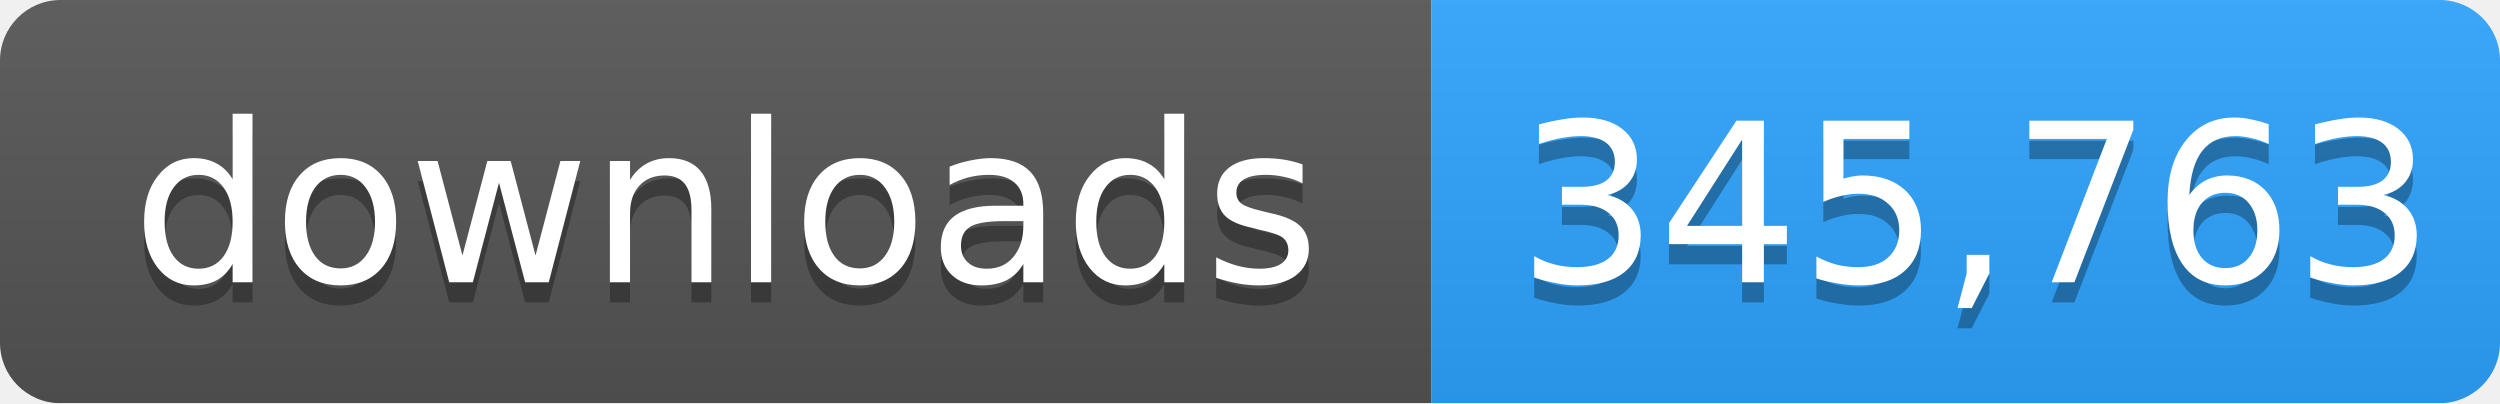
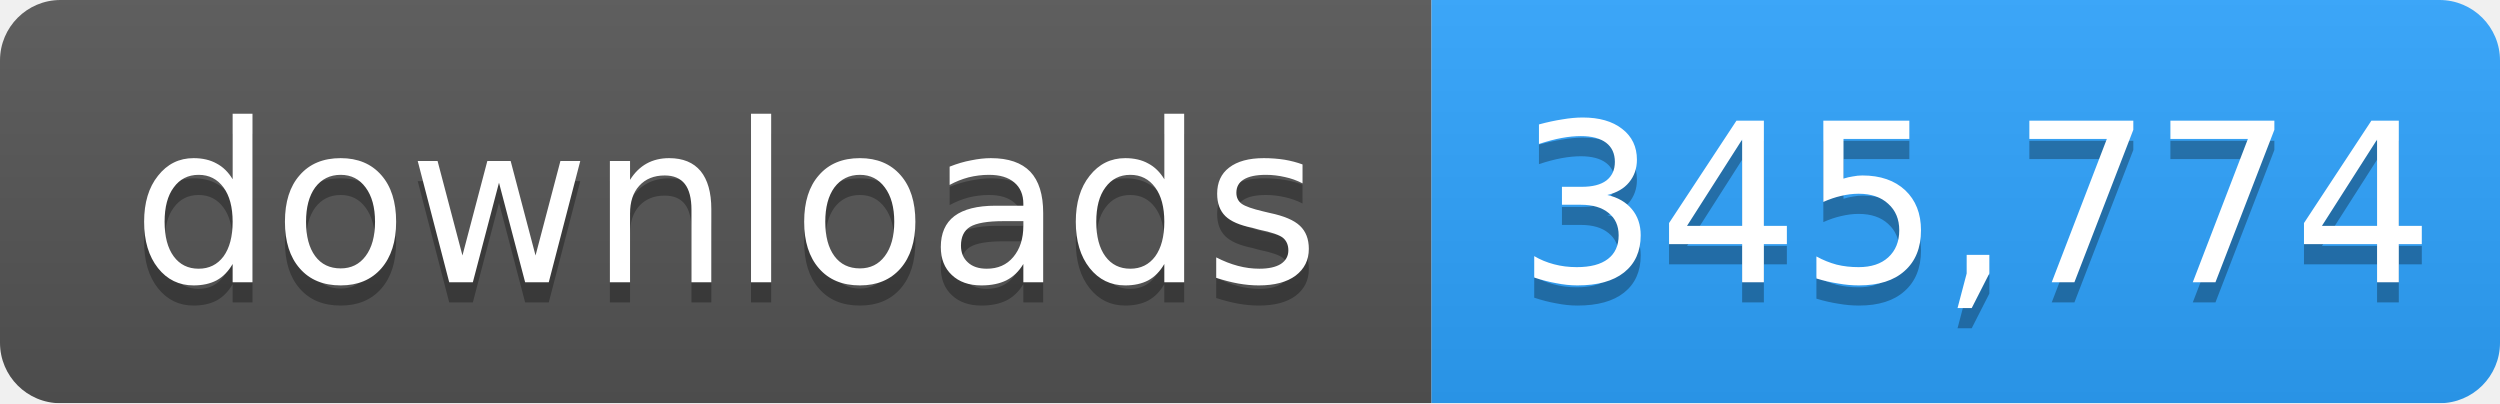
- <svg xmlns="http://www.w3.org/2000/svg" width="124" height="20" role="img" aria-label="downloads: 345,763">
+ <svg xmlns="http://www.w3.org/2000/svg" width="124" height="20" role="img" aria-label="downloads: 345,774">
  <linearGradient id="s" x2="0" y2="100%">
    <stop offset="0" stop-color="#bbb" stop-opacity=".1" />
    <stop offset="1" stop-opacity=".1" />
  </linearGradient>
  <mask id="m">
    <rect width="124" height="20" rx="3" fill="#fff" />
  </mask>
  <g mask="url(#m)">
    <rect width="71" height="20" fill="#555" />
    <rect x="71" width="53" height="20" fill="#2ea4ff" />
    <rect width="124" height="20" fill="url(#s)" />
  </g>
  <g fill="#fff" text-anchor="middle" font-family="Verdana,Geneva,DejaVu Sans,sans-serif" font-size="11">
    <text x="36" y="15" fill="#010101" fill-opacity=".3">downloads</text>
    <text x="36" y="14">downloads</text>
-     <text x="98" y="15" fill="#010101" fill-opacity=".3">345,763</text>
-     <text x="98" y="14">345,763</text>
+     <text x="98" y="15" fill="#010101" fill-opacity=".3">345,774</text>
+     <text x="98" y="14">345,774</text>
  </g>
</svg>
